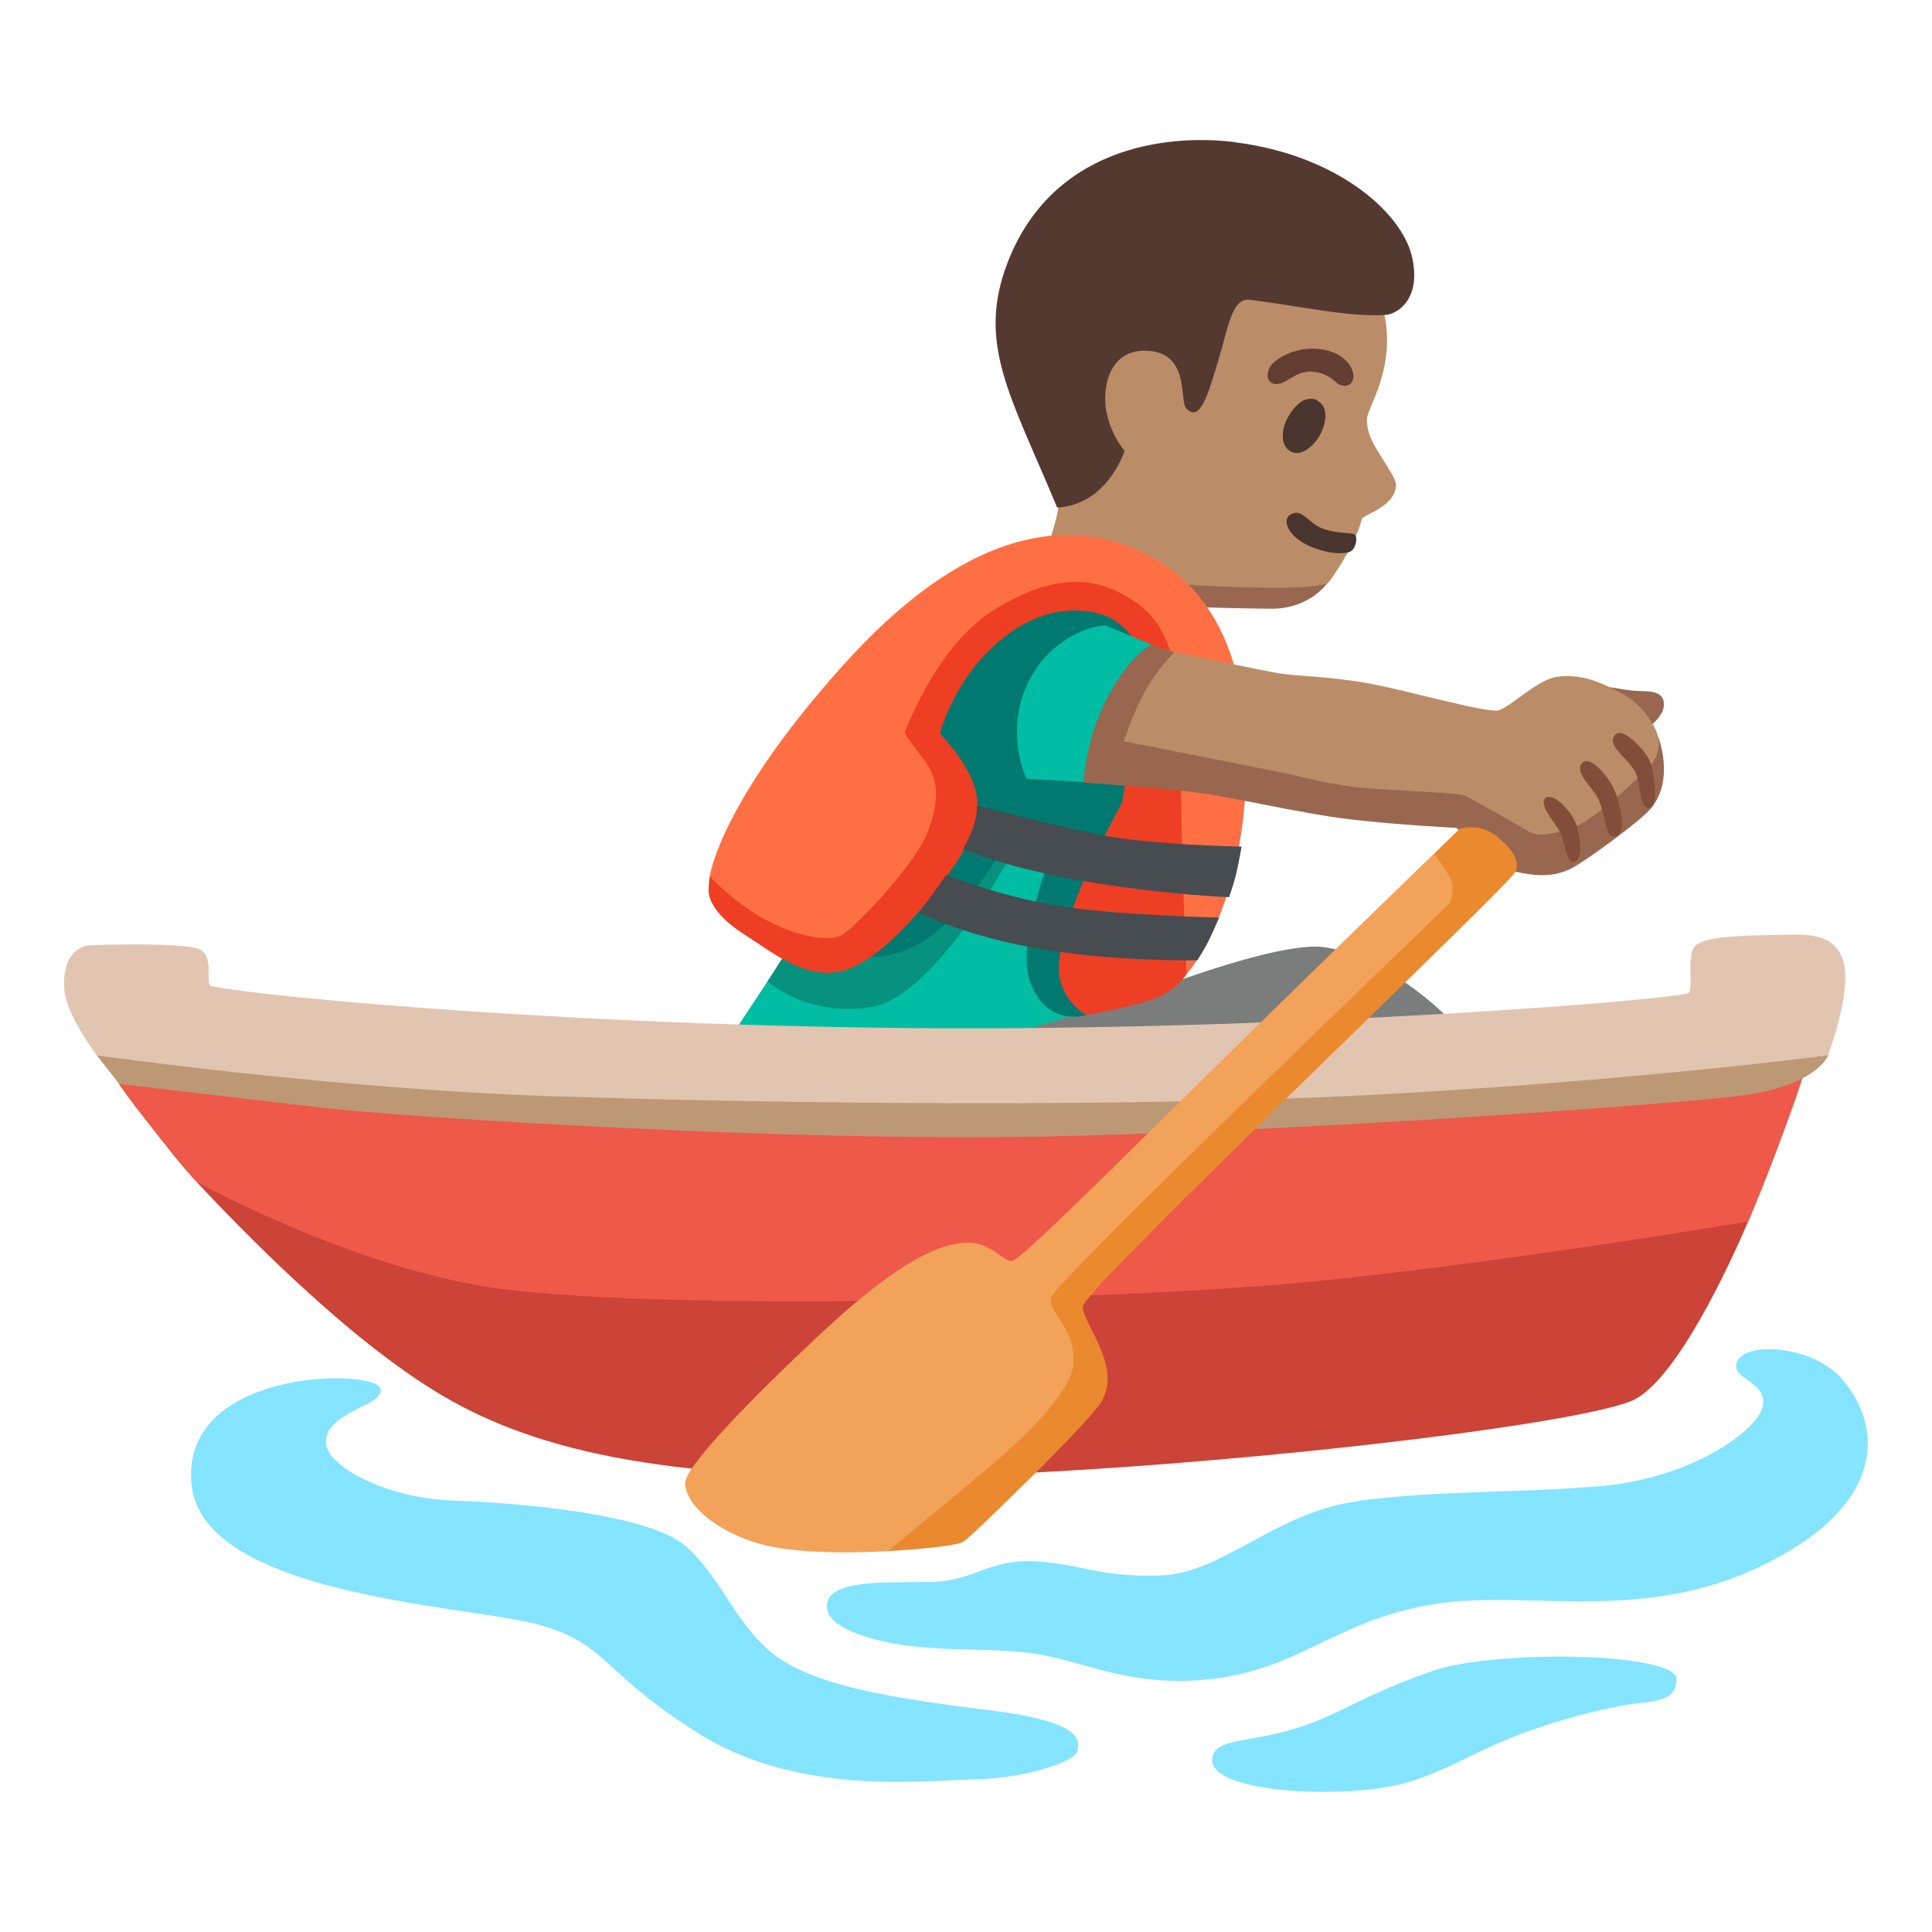
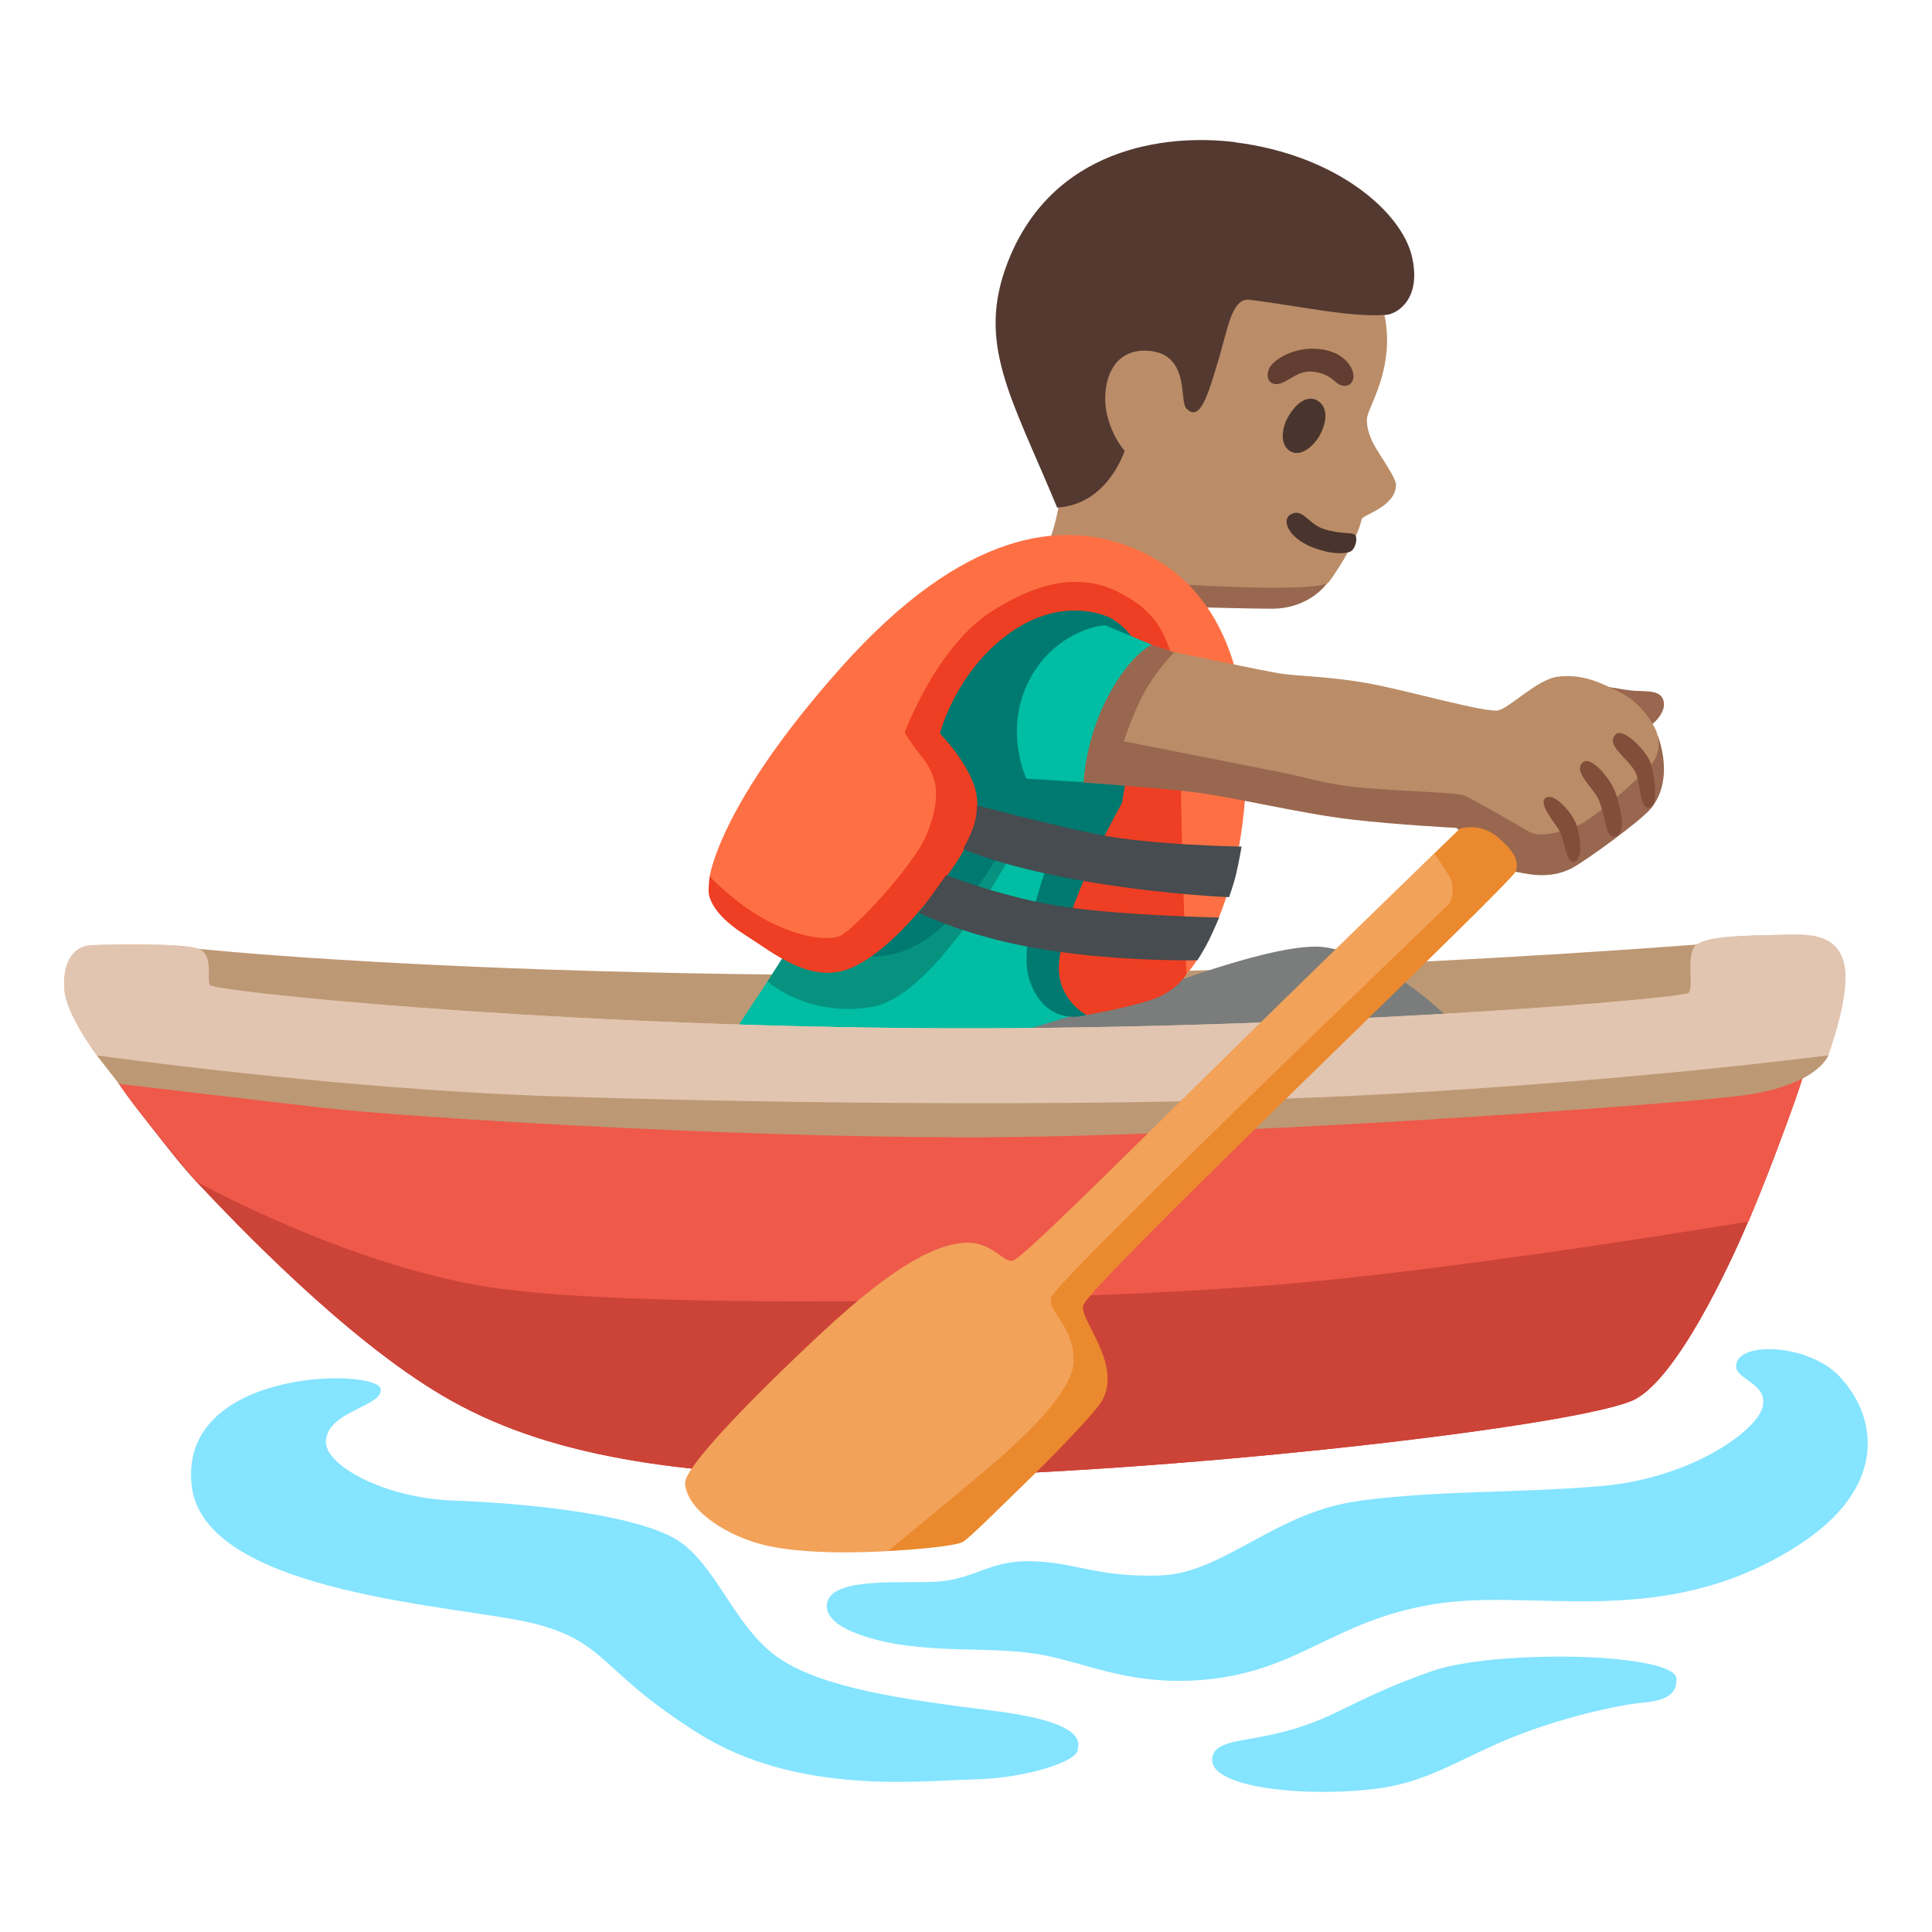
<svg xmlns="http://www.w3.org/2000/svg" enable-background="new 0 0 128 128" viewBox="0 0 128 128">
+   <path d="m23.1 82.78-16.38-14.12 6.43-5.8c11.33 1.14 50.14 3.41 99.27-.28 8.17-.61 2.78 10.03 2.78 10.03z" fill="#bd9874" />
  <path d="m79.02 40.22s3.78.11 5.23.11c2.56 0 3.7-1.72 3.7-1.72l-8.55-3.86-3.28 3.93 2.9 1.53z" fill="#99674f" />
  <path d="m69.57 35.7s.77-2.07.63-3.45c-.08-.76-3.84-11.94 2.8-16.65 5.89-4.18 13.63-2.44 16.82 1.23 1.43 1.65 2.01 3.82 2.07 5.4.11 2.9-1.33 4.89-1.33 5.56 0 1.03.53 1.8.99 2.53s.94 1.46.94 1.81c-.03 1.46-2.2 1.97-2.27 2.26-.38 1.66-2.12 4.17-2.25 4.24-1.39.67-10.5.04-10.5.04l-7.89-2.96z" fill="#ba8d68" />
  <path d="m87.01 23.1c-1.4-.02-2.7.74-2.94 1.35s.05 1.1.66.98 1.23-.88 2.18-.81 1.37.51 1.67.76.96.32 1.08-.32-.64-1.93-2.65-1.96z" fill="#613e31" />
  <path d="m87.28 26.53c-.92-.48-1.74.66-2.04 1.28s-.47 1.72.29 2.11 1.64-.53 1.96-1.18c.46-.91.46-1.84-.22-2.2z" fill="#49352e" />
  <path d="m85.54 34.06c-.71.4-.12 1.57 1.31 2.16 1.5.61 2.38.42 2.58.34.4-.17.55-.97.32-1.14s-.99-.02-2.07-.38c-.99-.33-1.4-1.4-2.13-.97z" fill="#49352e" />
  <path d="m81.84 9.43c6.71.84 10.98 4.6 11.69 7.51s-1.02 3.88-1.7 3.92c-2.47.17-5.53-.56-9.04-1-1.2-.15-1.45 1.99-2.09 4.08s-1.18 4.12-2.11 3.11c-.47-.5.27-3.63-2.54-3.81-2.63-.17-3.08 2.58-2.72 4.17s1.18 2.45 1.18 2.45-1.1 3.57-4.47 3.77c-3.06-7.38-5.37-10.87-3.27-16.27 2.93-7.53 10.38-8.53 15.08-7.94z" fill="#543930" />
  <path d="m48.51 68.56 2.34-3.54 3.38-4.58 12.39-8.05 10.78 1.53-1.56 13.33-9.54 1.47-13.36 1.61z" fill="#00bda3" />
-   <path d="m7.88 71.81s3.4 4.64 5.14 6.49c2.64 2.81 9.84 10.37 16.32 14.18s15.43 5.71 32.57 5.33 43.43-3.43 46.48-5.14c2.77-1.56 6.08-8.57 7.43-11.75 2.4-5.61 3.51-9.57 3.51-9.57l-4.21-3.65-53.88 3.09-46.58-2.81-6.78 3.81z" fill="#cc4337" />
-   <path d="m33.33 85.41c11.4 1.45 40.9.74 53.51-.49s28.99-3.99 28.99-3.99 3.27-7.9 4.01-10.97-57.08 1.77-57.08 1.77l-56.05-3.07s.07 1.39 1.18 3.15 5.14 6.49 5.14 6.49 10.6 5.88 20.3 7.11z" fill="#ee594a" />
-   <path d="m121.12 69.92s-.71 2.05-5.93 2.69-34.6 2.74-50.98 2.74-37.6-1.36-42.67-1.94c-5.06-.58-13.65-1.6-13.65-1.6l-1.48-1.9 11.22-1.82 47.53 3.24 54.61-5.06 1.34 3.65z" fill="#bd9874" />
  <g fill="#85e4ff">
    <path d="m90.02 99.45c-5.45.68-9 4.81-13.16 4.93s-5.37-.81-8.31-.94-3.82 1.13-6.36 1.34c-1.99.17-6.9-.36-7.37 1.33-.49 1.79 3.38 2.64 4.88 2.86 3.59.52 6.72.12 9.65.73s5.74 1.99 10.39 1.59c6.35-.55 8.54-3.91 15.26-5.01s15.08 1.81 23.97-3.79c6.24-3.93 5.38-8.63 2.94-11.26-2.04-2.2-6.77-2.41-6.89-.76-.07.94 2.12 1.15 1.76 2.73s-4.75 4.78-10.86 5.27-10.04.23-15.91.96z" />
    <path d="m94.89 110.71c-6.02 2.1-6.49 3.45-11.46 4.38-1.69.31-3.12.41-3.12 1.52 0 1.94 6.76 2.5 11.21 1.85 3.45-.51 5.73-2.27 9.35-3.62s6.96-1.95 7.84-2.02c2.05-.16 2.36-.78 2.36-1.6 0-.54-1.27-1.08-4.55-1.35s-8.94-.1-11.63.84z" />
    <path d="m25.21 92c.29 1.17-3.61 1.47-3.62 3.54 0 1.53 3.79 3.71 8.51 3.88s12.81.93 15.25 2.95 3.54 5.73 6.4 7.58 7.75 2.61 13.9 3.37 5.9 2.02 5.73 2.7-3.3 1.79-6.84 1.87-11.7 1.08-18.27-3.05-5.98-5.98-10.78-7.25c-4.69-1.23-22.04-1.89-22.8-9.22-.8-7.75 12.19-7.72 12.52-6.37z" />
  </g>
  <path d="m87.87 62.77c-3.1-.54-12.31 3.14-12.31 3.14l-9.25 2.82 15.05 2.25 15.05-3.06s-3.94-4.35-8.53-5.15z" fill="#7a7d7b" />
  <path d="m52.15 62.98-1.3 2.04s2.66 2.41 6.92 1.69 9.37-10.35 9.37-10.35l-10.01-2.61s-4.98 9.23-4.98 9.23z" fill="#06927f" />
  <path d="m57.16 63.32s2.86.65 5.76-2.41 4.04-5.76 4.04-5.76l2.8 1.17s-2.48 6.03-1.53 8.69c1.13 3.14 3.76 2.23 3.76 2.23l6.38-19.21-1.53-8.93-10.22-1.45-9.58 11.83z" fill="#007a71" />
-   <path d="m58.9 43.45-11.88 14.6s-.11.81-.06 1.16c.1.58.58 1.58 2.43 2.75s4.35 3.3 7 2.17c2.66-1.13 5.47-4.83 6.76-6.68s2.01-3.7 1.37-5.47-2.25-3.38-2.25-3.38 1.02-4.09 4.64-6.67 6.64-1 6.64-1 3.28 1.6 2.16 5.9c-1.04 4.02-1.37 6.36-1.37 6.36s-3.91 6.88-4.18 10.62c-.18 2.41 1.82 3.43 1.82 3.43s2.42-.4 4.19-.96 2.45-1.75 2.45-1.75l2.09-15.13-2.49-9.01-9.5-3.54s-9.82 6.6-9.82 6.6z" fill="#ee3e23" />
+   <path d="m58.9 43.45-11.88 14.6s-.11.81-.06 1.16c.1.58.58 1.58 2.43 2.75s4.35 3.3 7 2.17c2.66-1.13 5.47-4.83 6.76-6.68s2.01-3.7 1.37-5.47-2.25-3.38-2.25-3.38 1.02-4.09 4.64-6.67 6.64-1 6.64-1 3.28 1.6 2.16 5.9c-1.04 4.02-1.37 6.36-1.37 6.36s-3.91 6.88-4.18 10.62c-.18 2.41 1.82 3.43 1.82 3.43s2.42-.4 4.19-.96 2.45-1.75 2.45-1.75l2.09-15.13-2.49-9.01-9.5-3.54z" fill="#ee3e23" />
  <path d="m74.83 36.21c-4.48-1.72-10.94-1.13-19.07 7.97-8.13 9.09-8.74 13.89-8.74 13.89s1.6 1.72 3.67 2.85 4.07 1.44 4.94 1.1 4.93-4.69 5.76-6.73c1.06-2.6.65-3.95-.32-5.15-.74-.93-1.13-1.61-1.13-1.61s2.09-5.71 5.8-8.05c3.52-2.22 6.26-2.44 8.65-1.1 2 1.12 3.82 2.63 3.82 9.47s.4 15.69.4 15.69 3.22-3.46 3.86-11.43-1.37-14.49-7.65-16.9z" fill="#fe7043" />
  <path d="m73.22 41.43c-1.13.05-3.94 1.02-5.27 4.15s.05 6.01.05 6.01l3.79.23 4.51-9.11-3.07-1.28z" fill="#00bda3" />
  <path d="m71.79 51.83s.1-2.89 1.67-5.79c1.49-2.76 2.84-3.32 2.84-3.32l2.2.72 16.95 6.61 9.83-4.77s2.35.45 3.05.49c.85.04 1.77-.05 1.9.74.14.86-.95 1.62-.95 1.62l.57.66s1.18 2.93-.56 4.87c-.78.86-4.12 3.29-5.1 3.83-1.63.9-3.38.3-3.89.25s-3.81-2.89-3.81-2.89-3.81-.19-6.99-.56c-3.41-.4-7.98-1.53-10.59-1.83s-7.12-.61-7.12-.61z" fill="#99674f" />
  <path d="m74.45 49.11s.66-1.95 1.37-3.24c.84-1.53 1.99-2.67 1.99-2.67s5.94 1.26 7.05 1.43 3.22.18 5.78.64 7.89 2 8.65 1.79 2.55-2.01 3.82-2.21c1.69-.26 3.05.41 4.33 1.08s2 1.89 2.25 2.41.3 1.39-.1 2.05-3.99 3.92-5.12 4.32-2.4.85-3.22.36-3.1-1.78-4.07-2.3c-.6-.32-4.23-.3-7.43-.63-1.97-.21-3.71-.74-4.68-.93-3.59-.71-10.6-2.1-10.6-2.1z" fill="#ba8d68" />
+   <path d="m7.88 71.81s3.4 4.64 5.14 6.49c2.64 2.81 9.84 10.37 16.32 14.18s15.43 5.71 32.57 5.33 43.43-3.43 46.48-5.14c2.77-1.56 6.08-8.57 7.43-11.75 2.4-5.61 3.51-9.57 3.51-9.57l-4.21-3.65-53.88 3.09-46.58-2.81-6.78 3.81z" fill="#cc4337" />
+   <path d="m33.33 85.41c11.4 1.45 40.9.74 53.51-.49 12.6-1.24 28.99-3.99 28.99-3.99s3.27-7.9 4.01-10.97-57.08 1.77-57.08 1.77l-56.05-3.07s.07 1.39 1.18 3.15 5.14 6.49 5.14 6.49 10.6 5.88 20.3 7.11z" fill="#ee594a" />
+   <path d="m121.12 69.92s-.71 2.05-5.93 2.69-34.6 2.74-50.98 2.74-37.6-1.36-42.67-1.94c-5.06-.58-13.65-1.6-13.65-1.6l-1.48-1.9 11.22-1.82 47.53 3.24 54.61-5.06 1.34 3.65z" fill="#bd9874" />
+   <path d="m13.9 65.27c-.25-.36.29-2.01-.76-2.41s-6.12-.28-7.06-.24c-1.34.05-1.95 1.3-1.82 2.96s2.15 4.34 2.15 4.34 15.72 2.23 30.2 2.71 38.67.8 55.54-.16c16.87-.95 28.96-2.55 28.96-2.55s1.6-4.23 1.02-6.22-2.59-1.79-4.35-1.76c-2.22.05-4.56.07-5.37.64-.76.53-.16 2.79-.53 3.2s-26.59 2.57-51.79 2.33-45.92-2.44-46.19-2.84z" fill="#e2c5b0" />
+   <path d="m7.89 71.81s3.4 4.64 5.14 6.49c2.64 2.81 9.84 10.37 16.32 14.18s15.43 5.71 32.57 5.33 43.43-3.43 46.48-5.14c2.77-1.56 6.08-8.57 7.43-11.75 2.4-5.61 3.51-9.57 3.51-9.57l-4.21-3.65-53.88 3.09-46.58-2.81-6.78 3.81z" fill="#cc4337" />
+   <path d="m33.34 85.41c11.4 1.45 40.9.74 53.51-.49s28.99-3.99 28.99-3.99 3.27-7.9 4.01-10.97-57.08 1.77-57.08 1.77l-56.05-3.07s.07 1.39 1.18 3.15c1.11 1.77 5.14 6.49 5.14 6.49s10.6 5.88 20.3 7.11z" fill="#ee594a" />
+   <path d="m121.13 69.92s-.71 2.05-5.93 2.69-34.6 2.74-50.98 2.74-37.6-1.36-42.67-1.94c-5.06-.58-13.65-1.6-13.65-1.6l-1.48-1.9 11.22-1.82 47.53 3.24 54.61-5.06 1.34 3.65z" fill="#bd9874" />
+   <path d="m13.91 65.27c-.25-.36.29-2.01-.76-2.41s-6.12-.28-7.06-.24c-1.34.05-1.95 1.3-1.82 2.96s2.15 4.34 2.15 4.34 15.72 2.23 30.2 2.71 38.67.8 55.54-.16c16.87-.95 28.96-2.55 28.96-2.55s1.6-4.23 1.02-6.22-2.59-1.79-4.35-1.76c-2.22.05-4.56.07-5.37.64-.76.53-.16 2.79-.53 3.2s-26.59 2.57-51.79 2.33c-25.19-.24-45.92-2.44-46.19-2.84z" fill="#e2c5b0" />
  <g fill="#824e3a">
    <path d="m104.79 50.58c-.51.66.85 1.65 1.18 2.53.29.78.35 1.44.54 1.96.22.59.91.49.95-.43.02-.48-.18-1.39-.4-2.05-.34-1.01-1.74-2.69-2.27-2.01z" />
    <path d="m107.05 48.65c-.7.7.63 1.41 1.25 2.42.45.74.25 2.56.98 2.45s.22-2.76-.03-3.22c-.44-.81-1.75-2.09-2.2-1.65z" />
    <path d="m102.42 52.85c-.53.36.47 1.49.87 2.15s.47 2.31 1.03 2.09c.64-.25.32-1.86.11-2.47-.26-.78-1.47-2.13-2.01-1.77z" />
  </g>
-   <path d="m60.9 60.49s3.3 1.64 8.37 2.44 10.06.69 10.06.69.45-.7.74-1.28.7-1.55.7-1.55-6.02-.12-10.05-.68-8.04-2.13-8.04-2.13-1.78 2.51-1.78 2.51z" fill="#464c4f" />
+   <path d="m60.9 60.49s3.3 1.64 8.37 2.44 10.06.69 10.06.69.45-.7.74-1.28.7-1.55.7-1.55-6.02-.12-10.05-.68-8.04-2.13-8.04-2.13z" fill="#464c4f" />
  <path d="m63.81 56.25s2.81 1.29 8.77 2.25c4.86.79 8.85.94 8.85.94s.31-.86.48-1.59.35-1.76.35-1.76-6.14-.1-9.6-.82-7.94-1.91-7.94-1.91.03.63-.2 1.33-.7 1.55-.7 1.55z" fill="#464c4f" />
-   <path d="m13.9 65.27c-.25-.36.29-2.01-.76-2.41s-6.12-.28-7.06-.24c-1.34.05-1.95 1.3-1.82 2.96s2.15 4.34 2.15 4.34 15.72 2.23 30.2 2.71 38.67.8 55.54-.16c16.87-.95 28.96-2.55 28.96-2.55s1.6-4.23 1.02-6.22-2.59-1.79-4.35-1.76c-2.22.05-4.56.07-5.37.64-.76.53-.16 2.79-.53 3.2s-26.59 2.57-51.79 2.33-45.92-2.44-46.19-2.84z" fill="#e2c5b0" />
  <path d="m95.02 56.55 1.69-1.64s1.3-.46 2.49.53c.94.79 1.49 1.5 1.23 2.28s-28.28 27.37-28.67 28.78c-.26.95 2.86 4.16 1.06 6.59-.55.74-2.46 2.78-4.43 4.71-2.29 2.23-4.11 4.05-4.59 4.35s-3.65.55-4.97.61c-2.27.11-6.39-4.63-6.39-4.63l16.91-14.89 24.9-24.39.78-2.3z" fill="#eb892e" />
  <path d="m67.13 83.52c-.66.19-1.41-1.33-3.29-1.18-1.63.14-4.17 1.07-9.49 6.04-4.72 4.41-9.02 8.86-8.96 9.9.11 1.8 2.85 3.56 5.48 4.14 3.17.69 7.96.34 7.96.34s6.42-5.24 7.87-6.58c1.11-1.02 4.4-4.01 4.43-5.96.04-2.43-1.71-3.24-1.5-4.24s25.94-25.66 26.31-26.03.35-1.32.19-1.69-1.11-1.72-1.11-1.72-8.11 7.85-15.96 15.58c-5.3 5.22-11.33 11.22-11.93 11.39z" fill="#f2a259" />
</svg>
